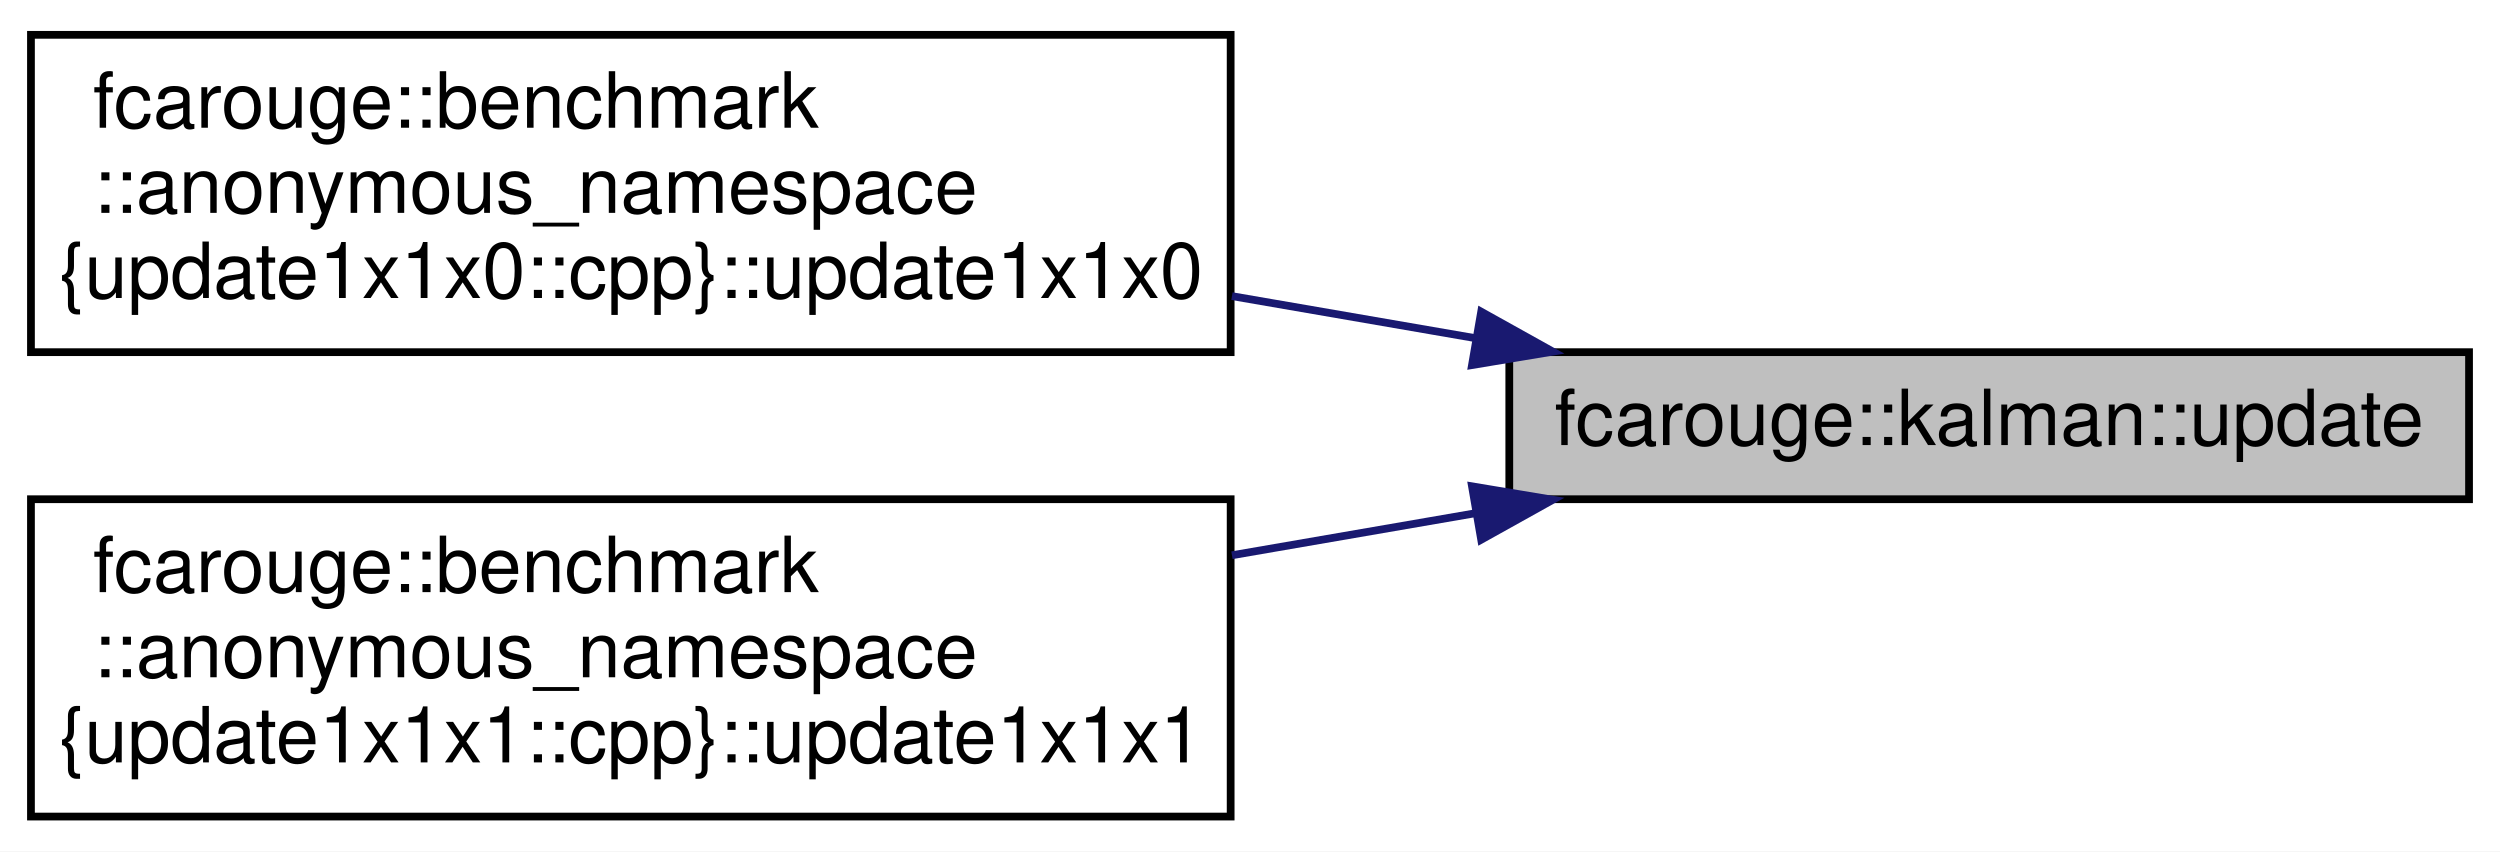
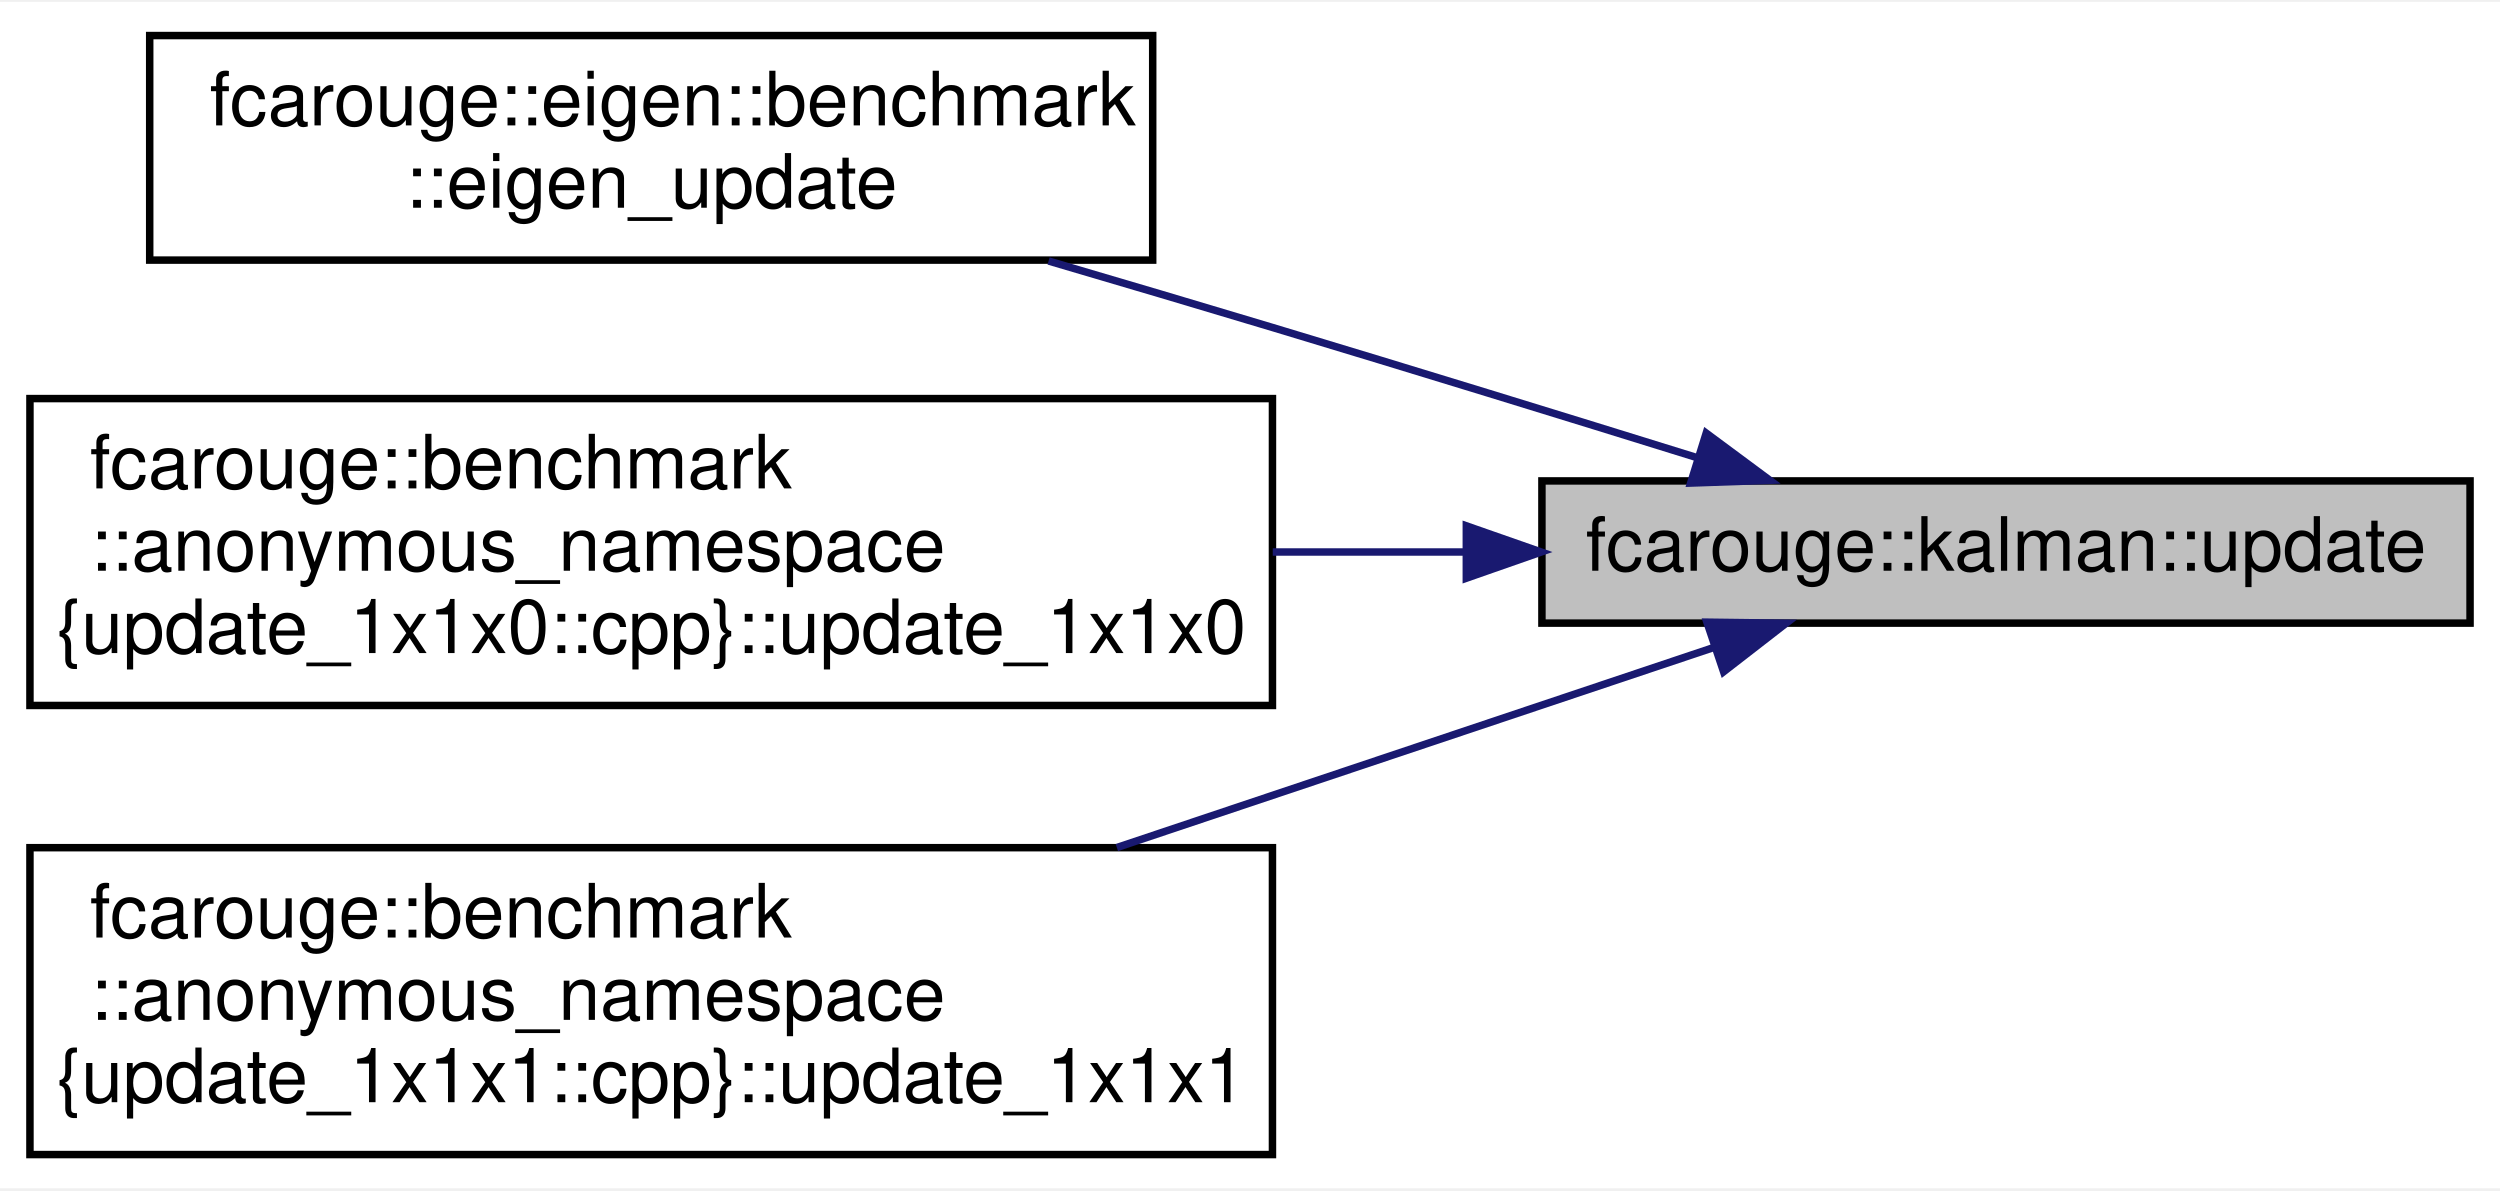
- <svg xmlns="http://www.w3.org/2000/svg" xmlns:xlink="http://www.w3.org/1999/xlink" width="323pt" height="110pt" viewBox="0.00 0.00 323.00 110.00">
-   <g id="graph0" class="graph" transform="scale(1 1) rotate(0) translate(4 106)">
-     <polygon fill="white" stroke="transparent" points="-4,4 -4,-106 319,-106 319,4 -4,4" />
+ <svg xmlns="http://www.w3.org/2000/svg" xmlns:xlink="http://www.w3.org/1999/xlink" width="334pt" height="159pt" viewBox="0.00 0.00 334.00 158.50">
+   <g id="graph0" class="graph" transform="scale(1 1) rotate(0) translate(4 154.5)">
+     <polygon fill="white" stroke="transparent" points="-4,4 -4,-154.5 330,-154.5 330,4 -4,4" />
    <g id="node1" class="node">
      <g id="a_node1">
        <a xlink:title="Updates the estimates with the outcome of a measurement.">
-           <polygon fill="#bfbfbf" stroke="black" points="191,-41.5 191,-60.5 315,-60.5 315,-41.5 191,-41.5" />
-           <text text-anchor="middle" x="253" y="-48.5" font-family="Helvetica,sans-Serif" font-size="10.00">fcarouge::kalman::update</text>
+           <polygon fill="#bfbfbf" stroke="black" points="202,-71.5 202,-90.5 326,-90.5 326,-71.5 202,-71.5" />
+           <text text-anchor="middle" x="264" y="-78.5" font-family="Helvetica,sans-Serif" font-size="10.00">fcarouge::kalman::update</text>
        </a>
      </g>
    </g>
    <g id="node2" class="node">
      <g id="a_node2">
-         <a xlink:href="namespacefcarouge_1_1benchmark_1_1anonymous__namespace_02update1x1x0_8cpp_03.xhtml#a97882319c0deef02058ce064a2d50f64" target="_top" xlink:title=" ">
-           <polygon fill="white" stroke="black" points="0,-60.5 0,-101.5 155,-101.5 155,-60.5 0,-60.5" />
-           <text text-anchor="start" x="8" y="-89.5" font-family="Helvetica,sans-Serif" font-size="10.00">fcarouge::benchmark</text>
-           <text text-anchor="start" x="8" y="-78.5" font-family="Helvetica,sans-Serif" font-size="10.00">::anonymous_namespace</text>
-           <text text-anchor="middle" x="77.5" y="-67.5" font-family="Helvetica,sans-Serif" font-size="10.00">{update1x1x0::cpp}::update1x1x0</text>
+         <a xlink:href="namespacefcarouge_1_1eigen_1_1benchmark.xhtml#aca97da7b0de714139cb1812d85859063" target="_top" xlink:title=" ">
+           <polygon fill="white" stroke="black" points="16,-120 16,-150 150,-150 150,-120 16,-120" />
+           <text text-anchor="start" x="24" y="-138" font-family="Helvetica,sans-Serif" font-size="10.00">fcarouge::eigen::benchmark</text>
+           <text text-anchor="middle" x="83" y="-127" font-family="Helvetica,sans-Serif" font-size="10.00">::eigen_update</text>
        </a>
      </g>
    </g>
    <g id="edge1" class="edge">
-       <path fill="none" stroke="midnightblue" d="M186.55,-62.32C176.3,-64.09 165.64,-65.93 155.17,-67.74" />
-       <polygon fill="midnightblue" stroke="midnightblue" points="187.37,-65.73 196.63,-60.57 186.18,-58.83 187.37,-65.73" />
+       <path fill="none" stroke="midnightblue" d="M222.62,-93.64C205.22,-99.05 184.63,-105.39 166,-111 156.34,-113.91 146.03,-116.96 136.09,-119.88" />
+       <polygon fill="midnightblue" stroke="midnightblue" points="223.95,-96.89 232.46,-90.58 221.87,-90.21 223.95,-96.89" />
    </g>
    <g id="node3" class="node">
      <g id="a_node3">
-         <a xlink:href="namespacefcarouge_1_1benchmark_1_1anonymous__namespace_02update1x1x1_8cpp_03.xhtml#a6fffaa780400413037861ccf4e9e693d" target="_top" xlink:title=" ">
-           <polygon fill="white" stroke="black" points="0,-0.5 0,-41.5 155,-41.5 155,-0.5 0,-0.5" />
-           <text text-anchor="start" x="8" y="-29.5" font-family="Helvetica,sans-Serif" font-size="10.00">fcarouge::benchmark</text>
-           <text text-anchor="start" x="8" y="-18.5" font-family="Helvetica,sans-Serif" font-size="10.00">::anonymous_namespace</text>
-           <text text-anchor="middle" x="77.5" y="-7.5" font-family="Helvetica,sans-Serif" font-size="10.00">{update1x1x1::cpp}::update1x1x1</text>
+         <a xlink:href="namespacefcarouge_1_1benchmark_1_1anonymous__namespace_02update__1x1x0_8cpp_03.xhtml#a738acd2262f1cbe98c666308775871e1" target="_top" xlink:title=" ">
+           <polygon fill="white" stroke="black" points="0,-60.5 0,-101.5 166,-101.5 166,-60.5 0,-60.5" />
+           <text text-anchor="start" x="8" y="-89.5" font-family="Helvetica,sans-Serif" font-size="10.00">fcarouge::benchmark</text>
+           <text text-anchor="start" x="8" y="-78.5" font-family="Helvetica,sans-Serif" font-size="10.00">::anonymous_namespace</text>
+           <text text-anchor="middle" x="83" y="-67.5" font-family="Helvetica,sans-Serif" font-size="10.00">{update_1x1x0::cpp}::update_1x1x0</text>
        </a>
      </g>
    </g>
    <g id="edge2" class="edge">
-       <path fill="none" stroke="midnightblue" d="M186.55,-39.68C176.3,-37.91 165.64,-36.07 155.17,-34.26" />
-       <polygon fill="midnightblue" stroke="midnightblue" points="186.18,-43.17 196.63,-41.43 187.37,-36.27 186.18,-43.17" />
+       <path fill="none" stroke="midnightblue" d="M191.73,-81C183.29,-81 174.62,-81 166.04,-81" />
+       <polygon fill="midnightblue" stroke="midnightblue" points="191.9,-84.5 201.9,-81 191.9,-77.5 191.9,-84.5" />
+     </g>
+     <g id="node4" class="node">
+       <g id="a_node4">
+         <a xlink:href="namespacefcarouge_1_1benchmark_1_1anonymous__namespace_02update__1x1x1_8cpp_03.xhtml#a3666c9e2dc03b4e27f5bf75777d6971c" target="_top" xlink:title=" ">
+           <polygon fill="white" stroke="black" points="0,-0.5 0,-41.5 166,-41.5 166,-0.5 0,-0.5" />
+           <text text-anchor="start" x="8" y="-29.5" font-family="Helvetica,sans-Serif" font-size="10.00">fcarouge::benchmark</text>
+           <text text-anchor="start" x="8" y="-18.5" font-family="Helvetica,sans-Serif" font-size="10.00">::anonymous_namespace</text>
+           <text text-anchor="middle" x="83" y="-7.5" font-family="Helvetica,sans-Serif" font-size="10.00">{update_1x1x1::cpp}::update_1x1x1</text>
+         </a>
+       </g>
+     </g>
+     <g id="edge3" class="edge">
+       <path fill="none" stroke="midnightblue" d="M224.85,-68.21C201.7,-60.45 171.63,-50.37 145.21,-41.52" />
+       <polygon fill="midnightblue" stroke="midnightblue" points="224.04,-71.63 234.64,-71.49 226.27,-65 224.04,-71.63" />
    </g>
  </g>
</svg>
